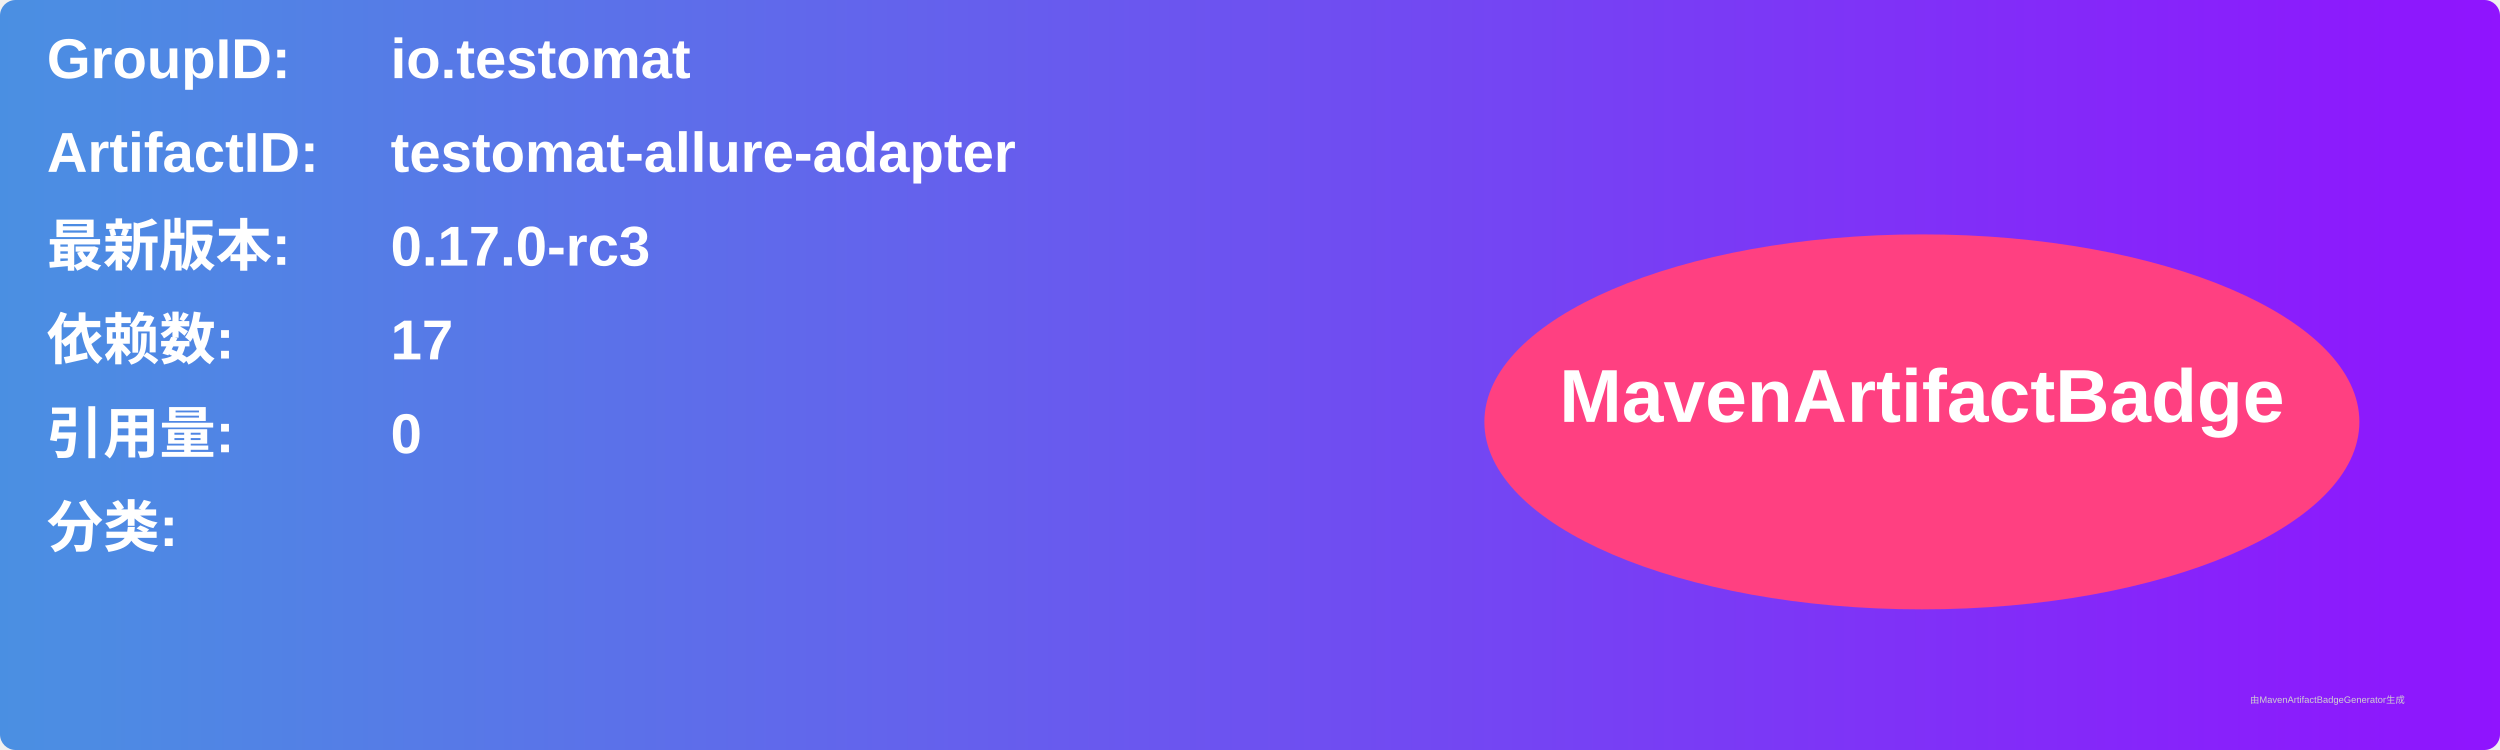
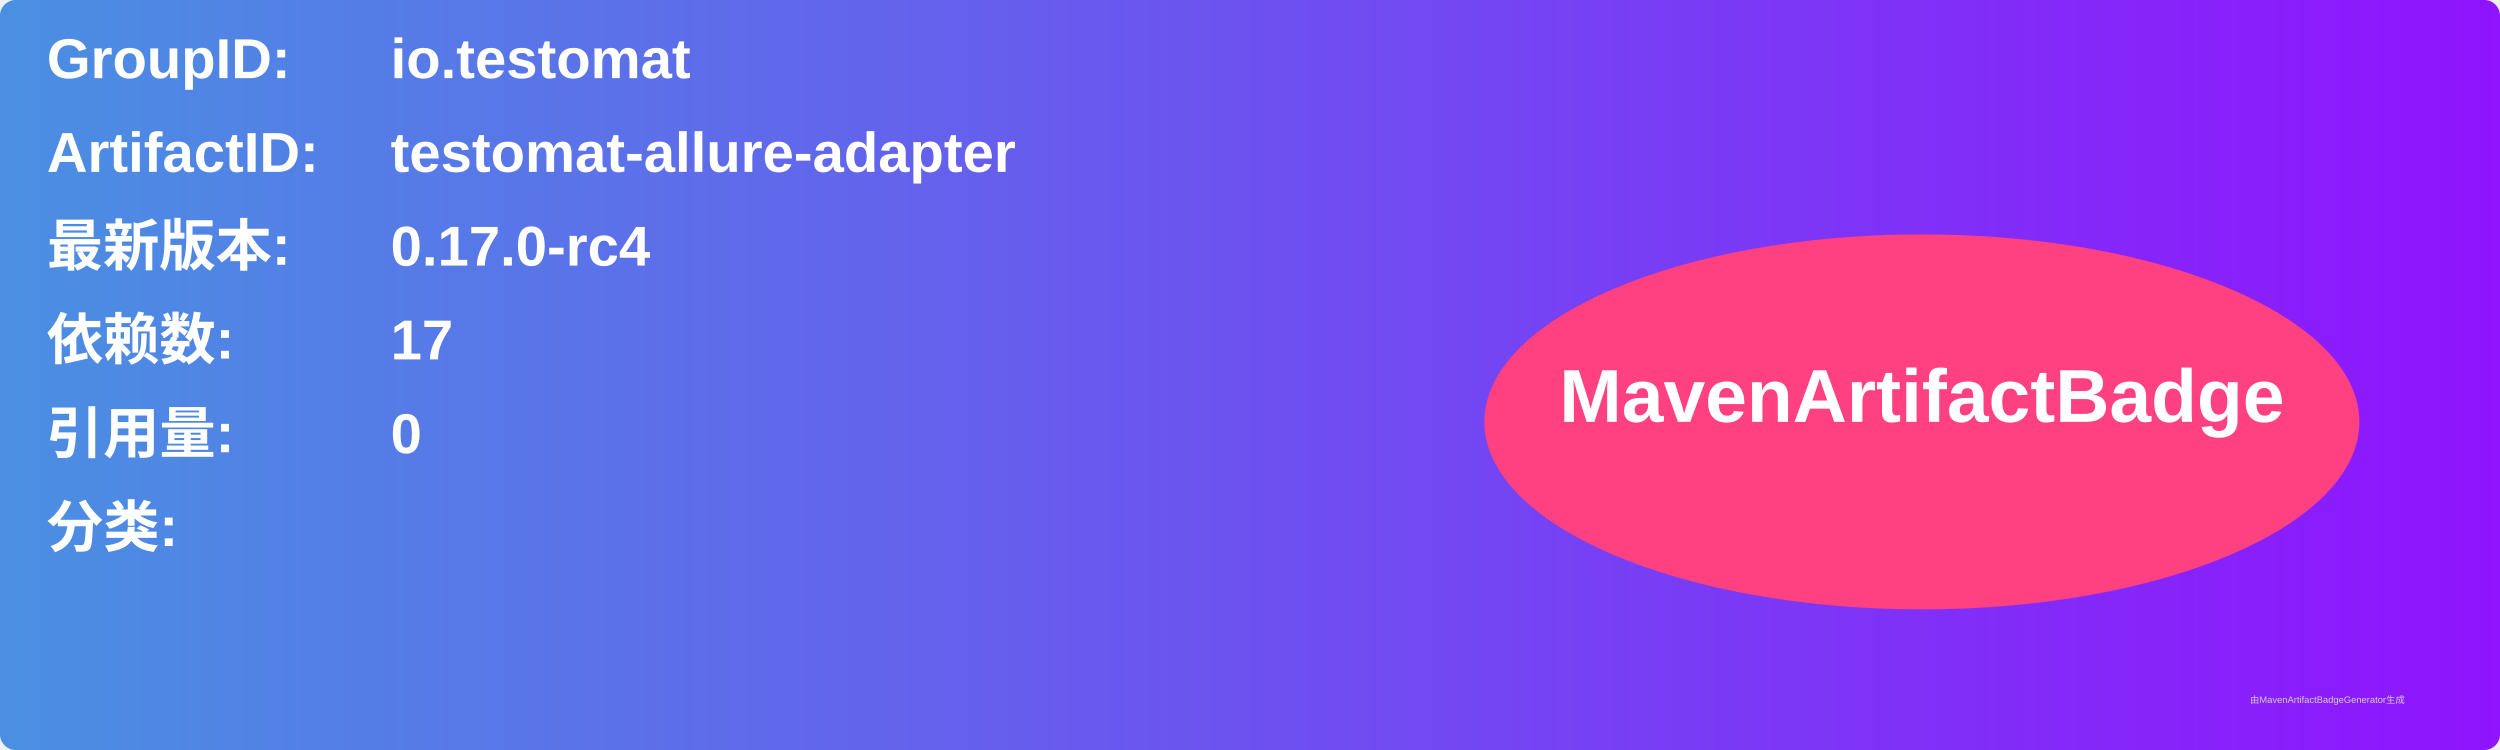
<svg xmlns="http://www.w3.org/2000/svg" width="800" height="240" viewBox="0 0 800 240">
  <linearGradient id="grad" x1="0%" y1="0%" x2="100%" y2="0%">
    <stop offset="0%" stop-color="#4a90e2" />
    <stop offset="100%" stop-color="#9013fe" />
  </linearGradient>
  <rect width="100%" height="100%" rx="5" ry="5" fill="url(#grad)" />
  <g transform="translate(15, 15)">
    <text x="0" y="10" font-family="Arial" font-size="18" fill="white" font-weight="bold" width="260">GroupID:</text>
    <text x="110" y="10" font-family="Arial" font-size="18" fill="white" font-weight="bold" width="460">io.testomat</text>
    <text x="0" y="40" font-family="Arial" font-size="18" fill="white" font-weight="bold" width="260">ArtifactID:</text>
    <text x="110" y="40" font-family="Arial" font-size="18" fill="white" font-weight="bold" width="460">testomat-allure-adapter</text>
    <text x="0" y="70" font-family="Arial" font-size="18" fill="white" font-weight="bold">最新版本:</text>
    <text x="110" y="70" font-family="Arial" font-size="18" fill="white" font-weight="bold">
-       <tspan font-weight="bold">0.17.0-rc3</tspan>
+       <tspan font-weight="bold">0.17.0-rc4</tspan>
    </text>
    <text x="0" y="100" font-family="Arial" font-size="18" fill="white" font-weight="bold">依赖数: </text>
    <text x="110" y="100" font-family="Arial" font-size="18" fill="white">
      <tspan font-weight="bold">17</tspan>
    </text>
    <text x="0" y="130" font-family="Arial" font-size="18" fill="white" font-weight="bold">引用量: </text>
    <text x="110" y="130" font-family="Arial" font-size="18" fill="white">
      <tspan font-weight="bold">0</tspan>
    </text>
    <text x="0" y="160" font-family="Arial" font-size="18" fill="white" font-weight="bold">分类:</text>
    <text x="10" y="190" font-family="Arial" font-size="10" fill="white">
      <tspan font-weight="bold" />
    </text>
    <ellipse cx="600" cy="120" rx="140" ry="60" fill="#ff4081" />
    <text x="600" y="120" text-anchor="middle" font-family="Arial" font-size="24" fill="white" font-weight="bold">MavenArtifactBadge</text>
  </g>
  <text x="720" y="225" font-family="Arial" font-size="3" fill="#d0d0d0">由MavenArtifactBadgeGenerator生成</text>
</svg>
